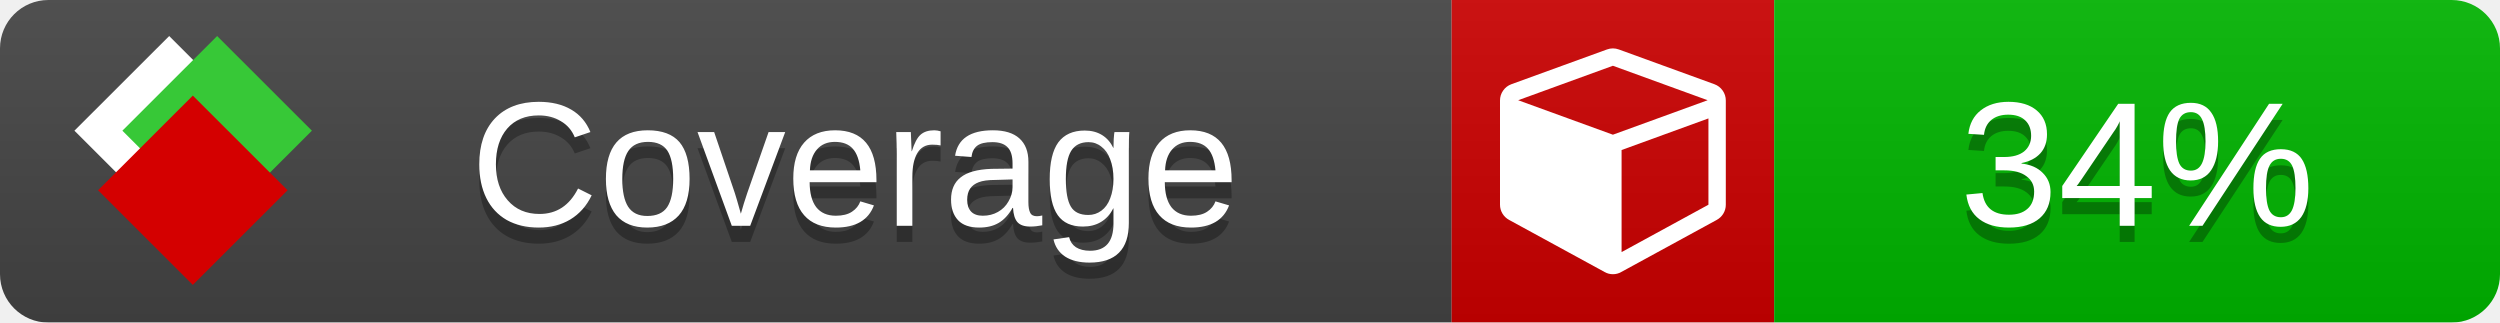
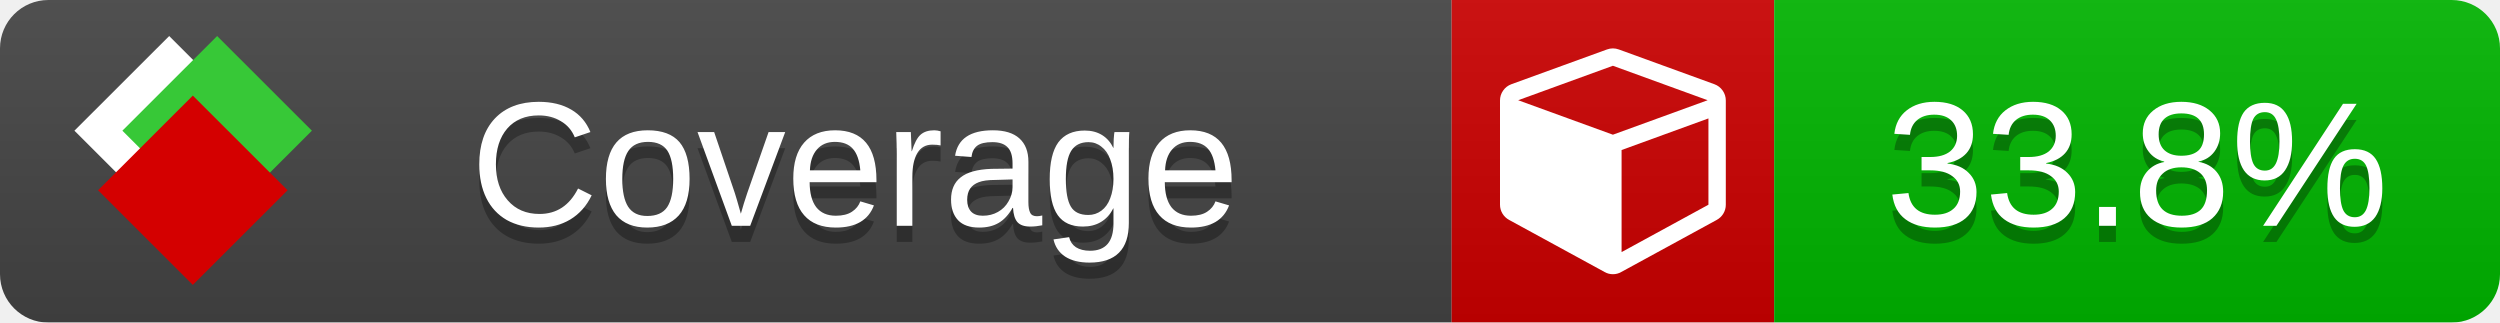
<svg xmlns="http://www.w3.org/2000/svg" xmlns:xlink="http://www.w3.org/1999/xlink" width="155" height="20">
  <style type="text/css">
          
            @keyframes fade1 {
                0% { visibility: visible; opacity: 1; }
               23% { visibility: visible; opacity: 1; }
               25% { visibility: hidden; opacity: 0; }
               48% { visibility: hidden; opacity: 0; }
               50% { visibility: hidden; opacity: 0; }
               73% { visibility: hidden; opacity: 0; }
               75% { visibility: hidden; opacity: 0; }
               98% { visibility: hidden; opacity: 0; }
              100% { visibility: visible; opacity: 1; }
            }
            @keyframes fade2 {
                0% { visibility: hidden; opacity: 0; }
               23% { visibility: hidden; opacity: 0; }
               25% { visibility: visible; opacity: 1; }
               48% { visibility: visible; opacity: 1; }
               50% { visibility: hidden; opacity: 0; }
               73% { visibility: hidden; opacity: 0; }
               75% { visibility: hidden; opacity: 0; }
               98% { visibility: hidden; opacity: 0; }
              100% { visibility: hidden; opacity: 0; }
            }
            @keyframes fade3 {
                0% { visibility: hidden; opacity: 0; }
               23% { visibility: hidden; opacity: 0; }
               25% { visibility: hidden; opacity: 0; }
               48% { visibility: hidden; opacity: 0; }
               50% { visibility: visible; opacity: 1; }
               73% { visibility: visible; opacity: 1; }
               75% { visibility: hidden; opacity: 0; }
               98% { visibility: hidden; opacity: 0; }
              100% { visibility: hidden; opacity: 0; }
            }
            @keyframes fade4 {
                0% { visibility: hidden; opacity: 0; }
               23% { visibility: hidden; opacity: 0; }
               25% { visibility: hidden; opacity: 0; }
               48% { visibility: hidden; opacity: 0; }
               50% { visibility: hidden; opacity: 0; }
               73% { visibility: hidden; opacity: 0; }
               75% { visibility: visible; opacity: 1; }
               98% { visibility: visible; opacity: 1; }
              100% { visibility: hidden; opacity: 0; }
            }
            .linecoverage {
                animation-duration: 15s;
                animation-name: fade1;
                animation-iteration-count: infinite;
            }
            .branchcoverage {
                animation-duration: 15s;
                animation-name: fade2;
                animation-iteration-count: infinite;
            }
            .methodcoverage {
                animation-duration: 15s;
                animation-name: fade3;
                animation-iteration-count: infinite;
            }
            .fullmethodcoverage {
                animation-duration: 15s;
                animation-name: fade4;
                animation-iteration-count: infinite;
            }
          
    </style>
  <defs>
    <linearGradient id="gradient" x2="0" y2="100%">
      <stop offset="0" stop-color="#bbb" stop-opacity=".1" />
      <stop offset="1" stop-opacity=".1" />
    </linearGradient>
    <linearGradient id="c">
      <stop offset="0" stop-color="#d40000" />
      <stop offset="1" stop-color="#ff2a2a" />
    </linearGradient>
    <linearGradient id="a">
      <stop offset="0" stop-color="#e0e0de" />
      <stop offset="1" stop-color="#fff" />
    </linearGradient>
    <linearGradient id="b">
      <stop offset="0" stop-color="#37c837" />
      <stop offset="1" stop-color="#217821" />
    </linearGradient>
    <linearGradient xlink:href="#a" id="e" x1="106.44" x2="69.96" y1="-11.96" y2="-46.84" gradientTransform="matrix(-.8426 -.00045 -.00045 -.8426 -94.27 -75.82)" gradientUnits="userSpaceOnUse" />
    <linearGradient xlink:href="#b" id="f" x1="56.19" x2="77.97" y1="-23.45" y2="10.62" gradientTransform="matrix(.8426 .00045 .00045 .8426 94.27 75.82)" gradientUnits="userSpaceOnUse" />
    <linearGradient xlink:href="#c" id="g" x1="79.98" x2="132.9" y1="10.79" y2="10.79" gradientTransform="matrix(.8426 .00045 .00045 .8426 94.27 75.82)" gradientUnits="userSpaceOnUse" />
    <mask id="mask">
      <rect width="155" height="20" rx="3" fill="#fff" />
    </mask>
    <g id="icon" transform="matrix(.04486 0 0 .04481 -.48 -.63)">
      <rect width="52.92" height="52.92" x="-109.72" y="-27.13" fill="url(#e)" transform="rotate(-135)" />
      <rect width="52.92" height="52.92" x="70.19" y="-39.18" fill="url(#f)" transform="rotate(45)" />
      <rect width="52.92" height="52.92" x="80.05" y="-15.74" fill="url(#g)" transform="rotate(45)" />
    </g>
  </defs>
  <g mask="url(#mask)">
    <rect x="0" y="0" width="90" height="20" fill="#444" />
    <rect x="90" y="0" width="20" height="20" fill="#c00" />
    <rect x="110" y="0" width="45" height="20" fill="#00B600" />
    <rect x="0" y="0" width="155" height="20" fill="url(#gradient)" />
  </g>
  <g>
    <path class="" fill="#fff" d="m 100.538,15.629 5.385,-2.936 v -5.351 l -5.385,1.96 z M 100,8.351 105.873,6.214 100,4.077 94.127,6.214 Z m 7,-2.12 v 6.462 q 0,0.294 -0.151,0.547 -0.151,0.252 -0.412,0.395 l -5.923,3.231 q -0.236,0.135 -0.513,0.135 -0.278,0 -0.513,-0.135 l -5.923,-3.231 Q 93.303,13.492 93.151,13.239 93,12.987 93,12.692 v -6.462 q 0,-0.337 0.194,-0.614 0.194,-0.278 0.513,-0.395 l 5.923,-2.154 q 0.185,-0.067 0.37,-0.067 0.185,0 0.37,0.067 l 5.923,2.154 q 0.32,0.118 0.513,0.395 Q 107,5.894 107,6.231 Z" />
  </g>
  <g fill="#fff" text-anchor="middle" font-family="Verdana,Arial,Geneva,sans-serif" font-size="11">
    <a xlink:href="https://github.com/danielpalme/ReportGenerator" target="_top">
      <use xlink:href="#icon" transform="translate(3,1) scale(3.5)" />
    </a>
    <text x="53" y="15" fill="#010101" fill-opacity=".3">Coverage</text>
    <text x="53" y="14" fill="#fff">Coverage</text>
-     <text class="" x="132.5" y="15" fill="#010101" fill-opacity=".3">34%</text>
-     <text class="" x="132.5" y="14">34%</text>
+     <text class="" x="132.5" y="15" fill="#010101" fill-opacity=".3">33.8%</text>
+     <text class="" x="132.5" y="14">33.8%</text>
  </g>
  <g>
    <rect class="" x="90" y="0" width="65" height="20" fill-opacity="0" />
  </g>
</svg>
